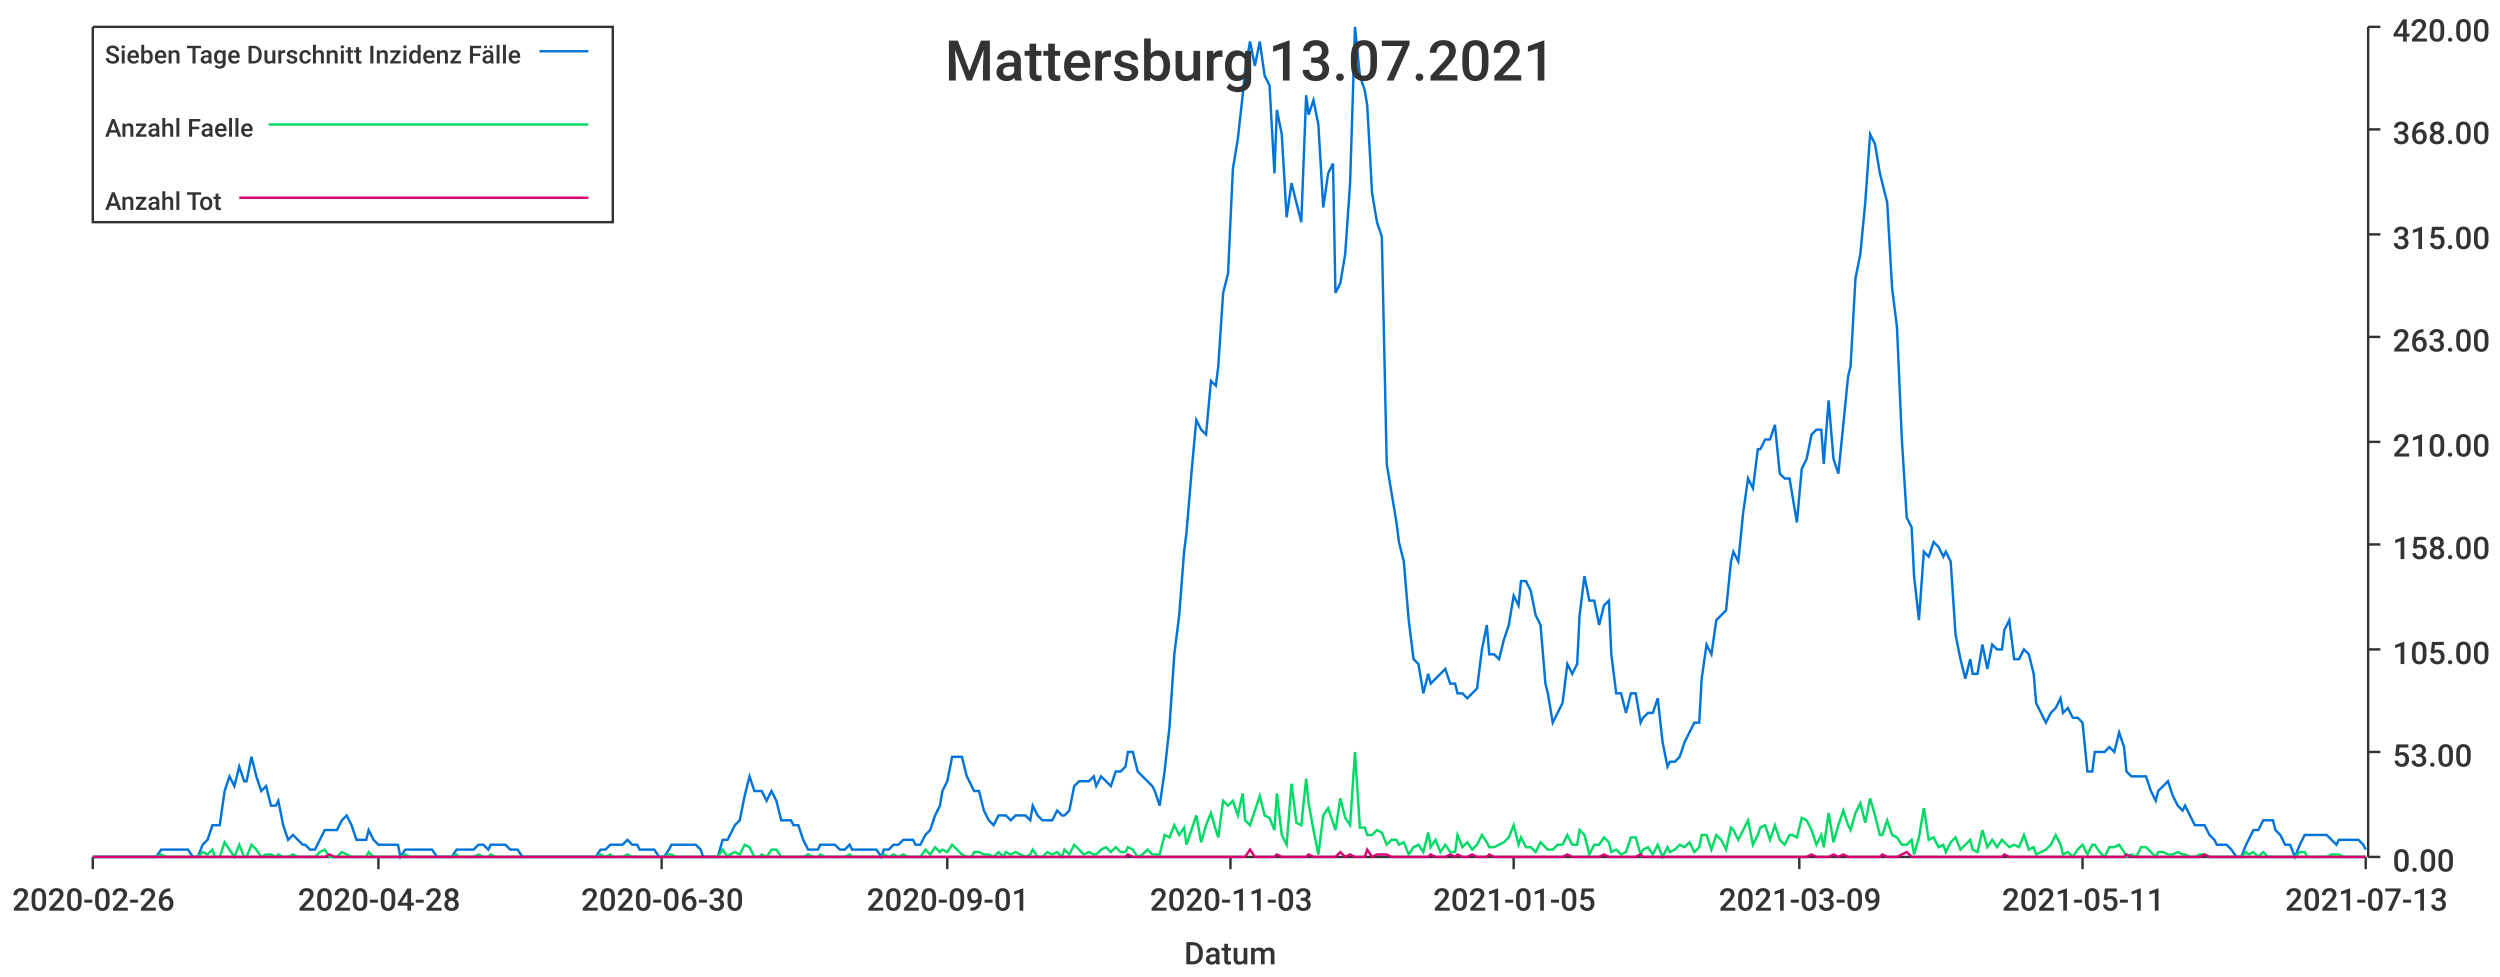
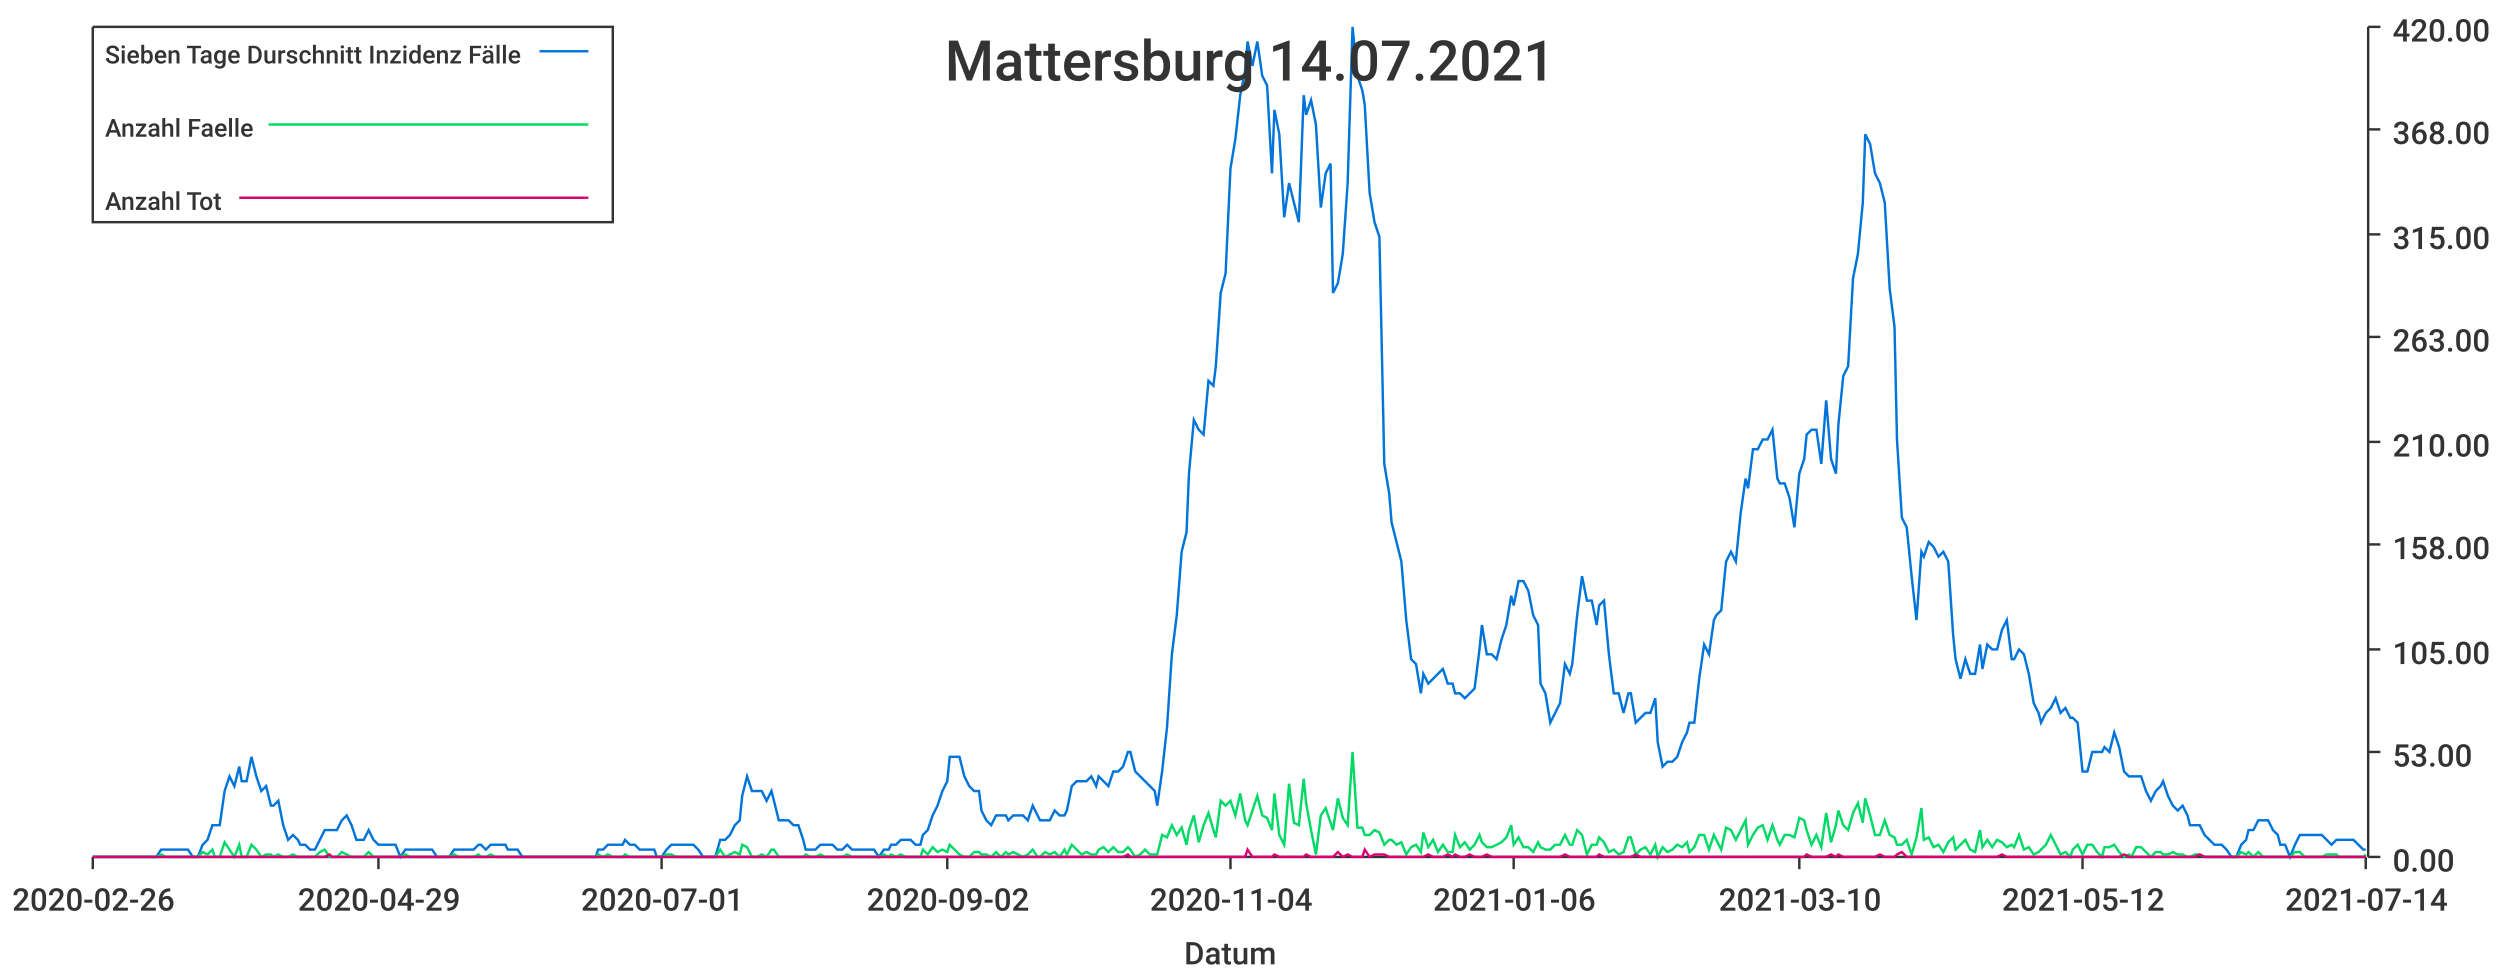
<svg xmlns="http://www.w3.org/2000/svg" width="1024" height="400">\n<path d="M 0 0 L 1024 0 L 1024 400 L 0 400 L 0 0" style="stroke-width:0;stroke:rgba(255,255,255,1.0);fill:rgba(255,255,255,1.0)" />
  <path d="M 38 11 L 969 11 L 969 351 L 38 351 L 38 11" style="stroke-width:0;stroke:rgba(255,255,255,1.0);fill:rgba(255,255,255,1.0)" />
  <path d="M 38 351 L 969 351" style="stroke-width:1;stroke:rgba(51,51,51,1.0);fill:none" />
  <path d="M 38 351 L 38 356" style="stroke-width:1;stroke:rgba(51,51,51,1.0);fill:none" />
  <text x="5" y="373" style="stroke-width:0;stroke:none;fill:rgba(51,51,51,1.0);font-size:12.8px;font-family:'Roboto Medium',sans-serif">2020-02-26</text>
  <path d="M 155 351 L 155 356" style="stroke-width:1;stroke:rgba(51,51,51,1.0);fill:none" />
-   <text x="122" y="373" style="stroke-width:0;stroke:none;fill:rgba(51,51,51,1.0);font-size:12.8px;font-family:'Roboto Medium',sans-serif">2020-04-28</text>
+   <text x="122" y="373" style="stroke-width:0;stroke:none;fill:rgba(51,51,51,1.0);font-size:12.8px;font-family:'Roboto Medium',sans-serif">2020-04-29</text>
  <path d="M 271 351 L 271 356" style="stroke-width:1;stroke:rgba(51,51,51,1.0);fill:none" />
-   <text x="238" y="373" style="stroke-width:0;stroke:none;fill:rgba(51,51,51,1.0);font-size:12.8px;font-family:'Roboto Medium',sans-serif">2020-06-30</text>
+   <text x="238" y="373" style="stroke-width:0;stroke:none;fill:rgba(51,51,51,1.0);font-size:12.8px;font-family:'Roboto Medium',sans-serif">2020-07-01</text>
  <path d="M 388 351 L 388 356" style="stroke-width:1;stroke:rgba(51,51,51,1.0);fill:none" />
-   <text x="355" y="373" style="stroke-width:0;stroke:none;fill:rgba(51,51,51,1.0);font-size:12.8px;font-family:'Roboto Medium',sans-serif">2020-09-01</text>
+   <text x="355" y="373" style="stroke-width:0;stroke:none;fill:rgba(51,51,51,1.0);font-size:12.8px;font-family:'Roboto Medium',sans-serif">2020-09-02</text>
  <path d="M 504 351 L 504 356" style="stroke-width:1;stroke:rgba(51,51,51,1.0);fill:none" />
-   <text x="471" y="373" style="stroke-width:0;stroke:none;fill:rgba(51,51,51,1.0);font-size:12.8px;font-family:'Roboto Medium',sans-serif">2020-11-03</text>
+   <text x="471" y="373" style="stroke-width:0;stroke:none;fill:rgba(51,51,51,1.0);font-size:12.8px;font-family:'Roboto Medium',sans-serif">2020-11-04</text>
  <path d="M 620 351 L 620 356" style="stroke-width:1;stroke:rgba(51,51,51,1.0);fill:none" />
-   <text x="587" y="373" style="stroke-width:0;stroke:none;fill:rgba(51,51,51,1.0);font-size:12.8px;font-family:'Roboto Medium',sans-serif">2021-01-05</text>
+   <text x="587" y="373" style="stroke-width:0;stroke:none;fill:rgba(51,51,51,1.0);font-size:12.8px;font-family:'Roboto Medium',sans-serif">2021-01-06</text>
  <path d="M 737 351 L 737 356" style="stroke-width:1;stroke:rgba(51,51,51,1.0);fill:none" />
-   <text x="704" y="373" style="stroke-width:0;stroke:none;fill:rgba(51,51,51,1.0);font-size:12.8px;font-family:'Roboto Medium',sans-serif">2021-03-09</text>
+   <text x="704" y="373" style="stroke-width:0;stroke:none;fill:rgba(51,51,51,1.0);font-size:12.8px;font-family:'Roboto Medium',sans-serif">2021-03-10</text>
  <path d="M 853 351 L 853 356" style="stroke-width:1;stroke:rgba(51,51,51,1.0);fill:none" />
-   <text x="820" y="373" style="stroke-width:0;stroke:none;fill:rgba(51,51,51,1.0);font-size:12.8px;font-family:'Roboto Medium',sans-serif">2021-05-11</text>
+   <text x="820" y="373" style="stroke-width:0;stroke:none;fill:rgba(51,51,51,1.0);font-size:12.8px;font-family:'Roboto Medium',sans-serif">2021-05-12</text>
  <path d="M 969 351 L 969 356" style="stroke-width:1;stroke:rgba(51,51,51,1.0);fill:none" />
-   <text x="936" y="373" style="stroke-width:0;stroke:none;fill:rgba(51,51,51,1.0);font-size:12.8px;font-family:'Roboto Medium',sans-serif">2021-07-13</text>
+   <text x="936" y="373" style="stroke-width:0;stroke:none;fill:rgba(51,51,51,1.0);font-size:12.8px;font-family:'Roboto Medium',sans-serif">2021-07-14</text>
  <text x="485" y="395" style="stroke-width:0;stroke:none;fill:rgba(51,51,51,1.0);font-size:12.8px;font-family:'Roboto Medium',sans-serif">Datum</text>
  <path d="M 970 351 L 970 11" style="stroke-width:1;stroke:rgba(51,51,51,1.0);fill:none" />
  <path d="M 970 351 L 975 351" style="stroke-width:1;stroke:rgba(51,51,51,1.0);fill:none" />
  <text x="980" y="357" style="stroke-width:0;stroke:none;fill:rgba(51,51,51,1.0);font-size:12.8px;font-family:'Roboto Medium',sans-serif">0.00</text>
  <path d="M 970 308 L 975 308" style="stroke-width:1;stroke:rgba(51,51,51,1.0);fill:none" />
  <text x="980" y="314" style="stroke-width:0;stroke:none;fill:rgba(51,51,51,1.0);font-size:12.8px;font-family:'Roboto Medium',sans-serif">53.00</text>
  <path d="M 970 266 L 975 266" style="stroke-width:1;stroke:rgba(51,51,51,1.0);fill:none" />
  <text x="980" y="272" style="stroke-width:0;stroke:none;fill:rgba(51,51,51,1.0);font-size:12.8px;font-family:'Roboto Medium',sans-serif">105.00</text>
  <path d="M 970 223 L 975 223" style="stroke-width:1;stroke:rgba(51,51,51,1.0);fill:none" />
  <text x="980" y="229" style="stroke-width:0;stroke:none;fill:rgba(51,51,51,1.0);font-size:12.8px;font-family:'Roboto Medium',sans-serif">158.00</text>
  <path d="M 970 181 L 975 181" style="stroke-width:1;stroke:rgba(51,51,51,1.0);fill:none" />
  <text x="980" y="187" style="stroke-width:0;stroke:none;fill:rgba(51,51,51,1.0);font-size:12.8px;font-family:'Roboto Medium',sans-serif">210.00</text>
  <path d="M 970 138 L 975 138" style="stroke-width:1;stroke:rgba(51,51,51,1.0);fill:none" />
  <text x="980" y="144" style="stroke-width:0;stroke:none;fill:rgba(51,51,51,1.0);font-size:12.8px;font-family:'Roboto Medium',sans-serif">263.00</text>
  <path d="M 970 96 L 975 96" style="stroke-width:1;stroke:rgba(51,51,51,1.0);fill:none" />
  <text x="980" y="102" style="stroke-width:0;stroke:none;fill:rgba(51,51,51,1.0);font-size:12.8px;font-family:'Roboto Medium',sans-serif">315.00</text>
  <path d="M 970 53 L 975 53" style="stroke-width:1;stroke:rgba(51,51,51,1.0);fill:none" />
  <text x="980" y="59" style="stroke-width:0;stroke:none;fill:rgba(51,51,51,1.0);font-size:12.8px;font-family:'Roboto Medium',sans-serif">368.00</text>
  <path d="M 970 11 L 975 11" style="stroke-width:1;stroke:rgba(51,51,51,1.0);fill:none" />
  <text x="980" y="17" style="stroke-width:0;stroke:none;fill:rgba(51,51,51,1.0);font-size:12.8px;font-family:'Roboto Medium',sans-serif">420.00</text>
-   <path d="M 38 351 L 40 351 L 42 351 L 44 351 L 46 351 L 48 351 L 50 351 L 51 351 L 53 351 L 55 351 L 57 351 L 59 351 L 61 351 L 63 351 L 64 351 L 66 348 L 68 348 L 70 348 L 72 348 L 74 348 L 76 348 L 77 348 L 79 351 L 81 351 L 83 346 L 85 344 L 87 338 L 88 338 L 90 338 L 92 324 L 94 318 L 96 322 L 98 314 L 100 320 L 101 320 L 103 310 L 105 318 L 107 324 L 109 322 L 111 330 L 113 330 L 114 328 L 116 338 L 118 344 L 120 342 L 122 344 L 124 346 L 125 346 L 127 348 L 129 348 L 131 344 L 133 340 L 135 340 L 137 340 L 138 340 L 140 336 L 142 334 L 144 338 L 146 344 L 148 344 L 150 344 L 151 340 L 153 344 L 155 346 L 157 346 L 159 346 L 161 346 L 163 346 L 164 351 L 166 348 L 168 348 L 170 348 L 172 348 L 174 348 L 175 348 L 177 348 L 179 351 L 181 351 L 183 351 L 185 351 L 187 348 L 188 348 L 190 348 L 192 348 L 194 348 L 196 346 L 198 346 L 200 348 L 201 346 L 203 346 L 205 346 L 207 346 L 209 348 L 211 348 L 212 348 L 214 351 L 216 351 L 218 351 L 220 351 L 222 351 L 224 351 L 225 351 L 227 351 L 229 351 L 231 351 L 233 351 L 235 351 L 237 351 L 238 351 L 240 351 L 242 351 L 244 351 L 246 348 L 248 348 L 250 346 L 251 346 L 253 346 L 255 346 L 257 344 L 259 346 L 261 346 L 262 348 L 264 348 L 266 348 L 268 348 L 270 351 L 272 351 L 274 348 L 275 346 L 277 346 L 279 346 L 281 346 L 283 346 L 285 346 L 287 348 L 288 351 L 290 351 L 292 351 L 294 351 L 296 344 L 298 344 L 299 342 L 301 338 L 303 336 L 305 326 L 307 318 L 309 324 L 311 324 L 312 324 L 314 328 L 316 324 L 318 328 L 320 336 L 322 336 L 324 336 L 325 338 L 327 338 L 329 344 L 331 348 L 333 348 L 335 348 L 336 346 L 338 346 L 340 346 L 342 346 L 344 348 L 346 348 L 348 346 L 349 348 L 351 348 L 353 348 L 355 348 L 357 348 L 359 348 L 361 351 L 362 348 L 364 348 L 366 346 L 368 346 L 370 344 L 372 344 L 374 344 L 375 346 L 377 346 L 379 342 L 381 340 L 383 334 L 385 330 L 386 324 L 388 320 L 390 310 L 392 310 L 394 310 L 396 318 L 398 322 L 399 324 L 401 324 L 403 332 L 405 336 L 407 338 L 409 334 L 411 334 L 412 334 L 414 336 L 416 334 L 418 334 L 420 334 L 422 336 L 423 330 L 425 334 L 427 336 L 429 336 L 431 336 L 433 332 L 435 334 L 436 334 L 438 332 L 440 322 L 442 320 L 444 320 L 446 320 L 448 318 L 449 322 L 451 318 L 453 320 L 455 322 L 457 316 L 459 316 L 461 314 L 462 308 L 464 308 L 466 316 L 468 318 L 470 320 L 472 322 L 473 324 L 475 330 L 477 316 L 479 298 L 481 268 L 483 252 L 485 226 L 486 218 L 488 194 L 490 172 L 492 176 L 494 178 L 496 156 L 498 158 L 499 150 L 501 120 L 503 112 L 505 69 L 507 57 L 509 39 L 510 29 L 512 17 L 514 27 L 516 17 L 518 31 L 520 35 L 522 71 L 523 45 L 525 55 L 527 89 L 529 75 L 531 83 L 533 91 L 535 39 L 536 47 L 538 41 L 540 51 L 542 85 L 544 71 L 546 67 L 547 120 L 549 116 L 551 104 L 553 75 L 555 11 L 557 31 L 559 37 L 560 43 L 562 79 L 564 91 L 566 97 L 568 190 L 570 202 L 572 214 L 573 222 L 575 230 L 577 254 L 579 270 L 581 272 L 583 284 L 585 276 L 586 280 L 588 278 L 590 276 L 592 274 L 594 280 L 596 280 L 597 284 L 599 284 L 601 286 L 603 284 L 605 282 L 607 266 L 609 256 L 610 268 L 612 268 L 614 270 L 616 262 L 618 256 L 620 244 L 622 248 L 623 238 L 625 238 L 627 242 L 629 252 L 631 256 L 633 280 L 634 284 L 636 296 L 638 292 L 640 288 L 642 272 L 644 276 L 646 272 L 647 252 L 649 236 L 651 246 L 653 246 L 655 256 L 657 248 L 659 246 L 660 268 L 662 284 L 664 284 L 666 292 L 668 284 L 670 284 L 672 296 L 673 294 L 675 292 L 677 292 L 679 286 L 681 304 L 683 314 L 684 312 L 686 312 L 688 310 L 690 304 L 692 300 L 694 296 L 696 296 L 697 278 L 699 264 L 701 268 L 703 254 L 705 252 L 707 250 L 709 230 L 710 226 L 712 230 L 714 210 L 716 196 L 718 200 L 720 184 L 721 184 L 723 180 L 725 180 L 727 174 L 729 194 L 731 196 L 733 196 L 734 202 L 736 214 L 738 192 L 740 188 L 742 178 L 744 176 L 746 176 L 747 190 L 749 164 L 751 188 L 753 194 L 755 174 L 757 154 L 758 150 L 760 114 L 762 104 L 764 83 L 766 55 L 768 59 L 770 71 L 771 75 L 773 83 L 775 118 L 777 134 L 779 180 L 781 212 L 783 216 L 784 236 L 786 254 L 788 226 L 790 228 L 792 222 L 794 224 L 796 228 L 797 226 L 799 230 L 801 260 L 803 270 L 805 278 L 807 270 L 808 276 L 810 276 L 812 264 L 814 274 L 816 264 L 818 266 L 820 266 L 821 258 L 823 254 L 825 270 L 827 270 L 829 266 L 831 268 L 833 276 L 834 288 L 836 292 L 838 296 L 840 292 L 842 290 L 844 286 L 845 292 L 847 290 L 849 294 L 851 294 L 853 296 L 855 316 L 857 316 L 858 308 L 860 308 L 862 308 L 864 306 L 866 308 L 868 300 L 870 306 L 871 316 L 873 318 L 875 318 L 877 318 L 879 318 L 881 324 L 883 328 L 884 324 L 886 322 L 888 320 L 890 326 L 892 330 L 894 332 L 895 330 L 897 334 L 899 338 L 901 338 L 903 338 L 905 342 L 907 344 L 908 346 L 910 346 L 912 346 L 914 348 L 916 351 L 918 351 L 920 346 L 921 344 L 923 340 L 925 340 L 927 336 L 929 336 L 931 336 L 932 340 L 934 342 L 936 346 L 938 346 L 940 351 L 942 346 L 944 342 L 945 342 L 947 342 L 949 342 L 951 342 L 953 342 L 955 344 L 957 346 L 958 344 L 960 344 L 962 344 L 964 344 L 966 344 L 968 346 L 969 348" style="stroke-width:1;stroke:rgba(0,116,217,1.0);fill:none" />
-   <path d="M 38 351 L 40 351 L 42 351 L 44 351 L 46 351 L 48 351 L 50 351 L 51 351 L 53 351 L 55 351 L 57 351 L 59 351 L 61 351 L 63 351 L 64 351 L 66 350 L 68 351 L 70 351 L 72 351 L 74 351 L 76 351 L 77 351 L 79 351 L 81 351 L 83 349 L 85 350 L 87 348 L 88 351 L 90 351 L 92 345 L 94 348 L 96 351 L 98 346 L 100 351 L 101 351 L 103 346 L 105 348 L 107 351 L 109 350 L 111 350 L 113 351 L 114 350 L 116 351 L 118 351 L 120 350 L 122 351 L 124 351 L 125 351 L 127 351 L 129 351 L 131 349 L 133 348 L 135 351 L 137 351 L 138 351 L 140 349 L 142 350 L 144 351 L 146 351 L 148 351 L 150 351 L 151 349 L 153 351 L 155 351 L 157 351 L 159 351 L 161 351 L 163 351 L 164 351 L 166 350 L 168 351 L 170 351 L 172 351 L 174 351 L 175 351 L 177 351 L 179 351 L 181 351 L 183 351 L 185 351 L 187 350 L 188 351 L 190 351 L 192 351 L 194 351 L 196 350 L 198 351 L 200 351 L 201 350 L 203 351 L 205 351 L 207 351 L 209 351 L 211 351 L 212 351 L 214 351 L 216 351 L 218 351 L 220 351 L 222 351 L 224 351 L 225 351 L 227 351 L 229 351 L 231 351 L 233 351 L 235 351 L 237 351 L 238 351 L 240 351 L 242 351 L 244 351 L 246 350 L 248 351 L 250 350 L 251 351 L 253 351 L 255 351 L 257 350 L 259 351 L 261 351 L 262 351 L 264 351 L 266 351 L 268 351 L 270 351 L 272 351 L 274 350 L 275 350 L 277 351 L 279 351 L 281 351 L 283 351 L 285 351 L 287 351 L 288 351 L 290 351 L 292 351 L 294 351 L 296 348 L 298 351 L 299 350 L 301 349 L 303 350 L 305 346 L 307 347 L 309 351 L 311 351 L 312 350 L 314 351 L 316 348 L 318 348 L 320 351 L 322 351 L 324 351 L 325 351 L 327 351 L 329 351 L 331 350 L 333 351 L 335 351 L 336 350 L 338 351 L 340 351 L 342 351 L 344 351 L 346 351 L 348 350 L 349 351 L 351 351 L 353 351 L 355 351 L 357 351 L 359 351 L 361 351 L 362 350 L 364 351 L 366 350 L 368 351 L 370 350 L 372 351 L 374 351 L 375 351 L 377 351 L 379 348 L 381 350 L 383 347 L 385 349 L 386 348 L 388 349 L 390 346 L 392 348 L 394 350 L 396 351 L 398 351 L 399 349 L 401 349 L 403 350 L 405 350 L 407 351 L 409 349 L 411 351 L 412 349 L 414 350 L 416 349 L 418 350 L 420 351 L 422 350 L 423 348 L 425 351 L 427 351 L 429 349 L 431 350 L 433 349 L 435 351 L 436 348 L 438 350 L 440 346 L 442 348 L 444 350 L 446 349 L 448 350 L 449 350 L 451 348 L 453 347 L 455 349 L 457 347 L 459 349 L 461 349 L 462 347 L 464 348 L 466 351 L 468 350 L 470 348 L 472 350 L 473 350 L 475 350 L 477 342 L 479 343 L 481 338 L 483 342 L 485 339 L 486 346 L 488 340 L 490 334 L 492 345 L 494 338 L 496 333 L 498 340 L 499 343 L 501 328 L 503 330 L 505 328 L 507 334 L 509 325 L 510 336 L 512 338 L 514 332 L 516 326 L 518 334 L 520 335 L 522 340 L 523 325 L 525 342 L 527 346 L 529 321 L 531 337 L 533 338 L 535 319 L 536 329 L 538 340 L 540 350 L 542 334 L 544 331 L 546 337 L 547 340 L 549 327 L 551 335 L 553 338 L 555 308 L 557 339 L 559 339 L 560 342 L 562 342 L 564 340 L 566 341 L 568 346 L 570 344 L 572 344 L 573 346 L 575 345 L 577 350 L 579 347 L 581 346 L 583 349 L 585 341 L 586 347 L 588 344 L 590 349 L 592 346 L 594 349 L 596 349 L 597 342 L 599 347 L 601 345 L 603 348 L 605 346 L 607 342 L 609 345 L 610 347 L 612 347 L 614 346 L 616 345 L 618 343 L 620 338 L 622 346 L 623 343 L 625 347 L 627 347 L 629 349 L 631 345 L 633 347 L 634 348 L 636 348 L 638 346 L 640 346 L 642 342 L 644 346 L 646 346 L 647 340 L 649 342 L 651 350 L 653 346 L 655 346 L 657 343 L 659 345 L 660 349 L 662 348 L 664 350 L 666 349 L 668 343 L 670 343 L 672 350 L 673 348 L 675 347 L 677 350 L 679 346 L 681 351 L 683 347 L 684 349 L 686 348 L 688 346 L 690 347 L 692 345 L 694 349 L 696 347 L 697 342 L 699 342 L 701 348 L 703 342 L 705 344 L 707 348 L 709 339 L 710 340 L 712 344 L 714 340 L 716 336 L 718 346 L 720 342 L 721 339 L 723 338 L 725 344 L 727 338 L 729 344 L 731 346 L 733 342 L 734 342 L 736 343 L 738 335 L 740 336 L 742 340 L 744 346 L 746 342 L 747 347 L 749 333 L 751 345 L 753 338 L 755 332 L 757 338 L 758 340 L 760 333 L 762 329 L 764 337 L 766 327 L 768 334 L 770 342 L 771 342 L 773 336 L 775 342 L 777 343 L 779 346 L 781 346 L 783 344 L 784 350 L 786 343 L 788 331 L 790 344 L 792 343 L 794 347 L 796 346 L 797 349 L 799 345 L 801 343 L 803 348 L 805 346 L 807 344 L 808 348 L 810 349 L 812 340 L 814 347 L 816 344 L 818 347 L 820 344 L 821 345 L 823 347 L 825 346 L 827 347 L 829 342 L 831 348 L 833 347 L 834 350 L 836 349 L 838 348 L 840 346 L 842 342 L 844 346 L 845 350 L 847 349 L 849 351 L 851 348 L 853 346 L 855 350 L 857 346 L 858 346 L 860 349 L 862 351 L 864 347 L 866 347 L 868 346 L 870 349 L 871 351 L 873 350 L 875 351 L 877 347 L 879 347 L 881 349 L 883 351 L 884 349 L 886 349 L 888 350 L 890 350 L 892 349 L 894 350 L 895 350 L 897 351 L 899 351 L 901 350 L 903 350 L 905 351 L 907 351 L 908 351 L 910 351 L 912 351 L 914 351 L 916 351 L 918 351 L 920 349 L 921 350 L 923 349 L 925 351 L 927 349 L 929 351 L 931 351 L 932 351 L 934 351 L 936 351 L 938 351 L 940 351 L 942 349 L 944 349 L 945 351 L 947 351 L 949 351 L 951 351 L 953 351 L 955 350 L 957 350 L 958 350 L 960 351 L 962 351 L 964 351 L 966 351 L 968 351 L 969 351" style="stroke-width:1;stroke:rgba(0,217,101,1.0);fill:none" />
-   <path d="M 38 351 L 40 351 L 42 351 L 44 351 L 46 351 L 48 351 L 50 351 L 51 351 L 53 351 L 55 351 L 57 351 L 59 351 L 61 351 L 63 351 L 64 351 L 66 351 L 68 351 L 70 351 L 72 351 L 74 351 L 76 351 L 77 351 L 79 351 L 81 351 L 83 351 L 85 351 L 87 351 L 88 351 L 90 351 L 92 351 L 94 351 L 96 351 L 98 351 L 100 351 L 101 351 L 103 351 L 105 351 L 107 351 L 109 351 L 111 351 L 113 351 L 114 351 L 116 351 L 118 351 L 120 351 L 122 351 L 124 351 L 125 351 L 127 351 L 129 351 L 131 351 L 133 351 L 135 350 L 137 351 L 138 351 L 140 351 L 142 351 L 144 351 L 146 351 L 148 351 L 150 351 L 151 351 L 153 351 L 155 351 L 157 351 L 159 351 L 161 351 L 163 351 L 164 351 L 166 351 L 168 351 L 170 351 L 172 351 L 174 351 L 175 351 L 177 351 L 179 351 L 181 351 L 183 351 L 185 351 L 187 351 L 188 351 L 190 351 L 192 351 L 194 351 L 196 351 L 198 351 L 200 351 L 201 351 L 203 351 L 205 351 L 207 351 L 209 351 L 211 351 L 212 351 L 214 351 L 216 351 L 218 351 L 220 351 L 222 351 L 224 351 L 225 351 L 227 351 L 229 351 L 231 351 L 233 351 L 235 351 L 237 351 L 238 351 L 240 351 L 242 351 L 244 351 L 246 351 L 248 351 L 250 351 L 251 351 L 253 351 L 255 351 L 257 351 L 259 351 L 261 351 L 262 351 L 264 351 L 266 351 L 268 351 L 270 351 L 272 351 L 274 351 L 275 351 L 277 351 L 279 351 L 281 351 L 283 351 L 285 351 L 287 351 L 288 351 L 290 351 L 292 351 L 294 351 L 296 351 L 298 351 L 299 351 L 301 351 L 303 351 L 305 351 L 307 351 L 309 351 L 311 351 L 312 351 L 314 351 L 316 351 L 318 351 L 320 351 L 322 351 L 324 351 L 325 351 L 327 351 L 329 351 L 331 351 L 333 351 L 335 351 L 336 351 L 338 351 L 340 351 L 342 351 L 344 351 L 346 351 L 348 351 L 349 351 L 351 351 L 353 351 L 355 351 L 357 351 L 359 351 L 361 351 L 362 351 L 364 351 L 366 351 L 368 351 L 370 351 L 372 351 L 374 351 L 375 351 L 377 351 L 379 351 L 381 351 L 383 351 L 385 351 L 386 351 L 388 351 L 390 351 L 392 351 L 394 351 L 396 351 L 398 351 L 399 351 L 401 351 L 403 351 L 405 351 L 407 351 L 409 351 L 411 351 L 412 351 L 414 351 L 416 351 L 418 351 L 420 351 L 422 351 L 423 351 L 425 351 L 427 351 L 429 351 L 431 351 L 433 351 L 435 351 L 436 351 L 438 351 L 440 351 L 442 351 L 444 351 L 446 351 L 448 351 L 449 351 L 451 351 L 453 351 L 455 351 L 457 351 L 459 351 L 461 351 L 462 350 L 464 351 L 466 351 L 468 351 L 470 351 L 472 351 L 473 351 L 475 351 L 477 351 L 479 351 L 481 351 L 483 351 L 485 351 L 486 351 L 488 351 L 490 351 L 492 351 L 494 351 L 496 351 L 498 351 L 499 351 L 501 351 L 503 351 L 505 351 L 507 351 L 509 351 L 510 351 L 512 348 L 514 351 L 516 351 L 518 351 L 520 351 L 522 351 L 523 350 L 525 351 L 527 351 L 529 351 L 531 351 L 533 351 L 535 351 L 536 350 L 538 351 L 540 351 L 542 351 L 544 351 L 546 351 L 547 351 L 549 349 L 551 351 L 553 350 L 555 351 L 557 351 L 559 351 L 560 348 L 562 351 L 564 350 L 566 350 L 568 350 L 570 351 L 572 351 L 573 351 L 575 351 L 577 351 L 579 351 L 581 351 L 583 351 L 585 351 L 586 350 L 588 351 L 590 351 L 592 351 L 594 350 L 596 351 L 597 350 L 599 351 L 601 351 L 603 350 L 605 351 L 607 351 L 609 351 L 610 350 L 612 351 L 614 351 L 616 351 L 618 351 L 620 351 L 622 351 L 623 351 L 625 351 L 627 351 L 629 351 L 631 351 L 633 351 L 634 351 L 636 351 L 638 351 L 640 351 L 642 350 L 644 351 L 646 351 L 647 351 L 649 351 L 651 351 L 653 351 L 655 351 L 657 350 L 659 351 L 660 351 L 662 351 L 664 351 L 666 351 L 668 351 L 670 351 L 672 350 L 673 351 L 675 351 L 677 351 L 679 351 L 681 351 L 683 351 L 684 351 L 686 351 L 688 351 L 690 351 L 692 351 L 694 351 L 696 351 L 697 351 L 699 351 L 701 351 L 703 351 L 705 351 L 707 351 L 709 351 L 710 351 L 712 351 L 714 351 L 716 351 L 718 351 L 720 351 L 721 351 L 723 351 L 725 351 L 727 351 L 729 351 L 731 351 L 733 351 L 734 351 L 736 351 L 738 351 L 740 351 L 742 350 L 744 351 L 746 351 L 747 351 L 749 351 L 751 350 L 753 351 L 755 350 L 757 351 L 758 351 L 760 351 L 762 351 L 764 351 L 766 351 L 768 351 L 770 351 L 771 350 L 773 351 L 775 351 L 777 351 L 779 350 L 781 349 L 783 351 L 784 351 L 786 351 L 788 351 L 790 351 L 792 351 L 794 351 L 796 351 L 797 351 L 799 351 L 801 351 L 803 351 L 805 351 L 807 351 L 808 351 L 810 351 L 812 351 L 814 351 L 816 351 L 818 351 L 820 351 L 821 350 L 823 351 L 825 351 L 827 351 L 829 351 L 831 351 L 833 351 L 834 351 L 836 351 L 838 351 L 840 351 L 842 351 L 844 351 L 845 351 L 847 351 L 849 351 L 851 351 L 853 351 L 855 351 L 857 351 L 858 351 L 860 351 L 862 351 L 864 351 L 866 351 L 868 351 L 870 351 L 871 350 L 873 351 L 875 351 L 877 351 L 879 351 L 881 351 L 883 351 L 884 351 L 886 351 L 888 351 L 890 351 L 892 351 L 894 351 L 895 351 L 897 351 L 899 351 L 901 351 L 903 350 L 905 351 L 907 351 L 908 351 L 910 351 L 912 351 L 914 351 L 916 351 L 918 351 L 920 351 L 921 351 L 923 351 L 925 351 L 927 351 L 929 351 L 931 351 L 932 351 L 934 351 L 936 351 L 938 351 L 940 351 L 942 351 L 944 351 L 945 351 L 947 351 L 949 351 L 951 351 L 953 351 L 955 351 L 957 351 L 958 351 L 960 351 L 962 351 L 964 351 L 966 351 L 968 351 L 969 351" style="stroke-width:1;stroke:rgba(217,0,116,1.0);fill:none" />
-   <text x="387" y="33" style="stroke-width:0;stroke:none;fill:rgba(51,51,51,1.0);font-size:23.0px;font-family:'Roboto Medium',sans-serif">Mattersburg 13.07.2021</text>
+   <path d="M 38 351 L 40 351 L 42 351 L 44 351 L 46 351 L 48 351 L 50 351 L 51 351 L 53 351 L 55 351 L 57 351 L 59 351 L 61 351 L 63 351 L 64 351 L 66 348 L 68 348 L 70 348 L 72 348 L 74 348 L 75 348 L 77 348 L 79 351 L 81 351 L 83 346 L 85 344 L 87 338 L 88 338 L 90 338 L 92 324 L 94 318 L 96 322 L 98 314 L 99 320 L 101 320 L 103 310 L 105 318 L 107 324 L 109 322 L 111 330 L 112 330 L 114 328 L 116 338 L 118 344 L 120 342 L 122 344 L 123 346 L 125 346 L 127 348 L 129 348 L 131 344 L 133 340 L 135 340 L 136 340 L 138 340 L 140 336 L 142 334 L 144 338 L 146 344 L 147 344 L 149 344 L 151 340 L 153 344 L 155 346 L 157 346 L 159 346 L 160 346 L 162 346 L 164 351 L 166 348 L 168 348 L 170 348 L 171 348 L 173 348 L 175 348 L 177 348 L 179 351 L 181 351 L 183 351 L 184 351 L 186 348 L 188 348 L 190 348 L 192 348 L 194 348 L 196 346 L 197 346 L 199 348 L 201 346 L 203 346 L 205 346 L 207 346 L 208 348 L 210 348 L 212 348 L 214 351 L 216 351 L 218 351 L 220 351 L 221 351 L 223 351 L 225 351 L 227 351 L 229 351 L 231 351 L 232 351 L 234 351 L 236 351 L 238 351 L 240 351 L 242 351 L 244 351 L 245 348 L 247 348 L 249 346 L 251 346 L 253 346 L 255 346 L 256 344 L 258 346 L 260 346 L 262 348 L 264 348 L 266 348 L 268 348 L 269 351 L 271 351 L 273 348 L 275 346 L 277 346 L 279 346 L 280 346 L 282 346 L 284 346 L 286 348 L 288 351 L 290 351 L 292 351 L 293 351 L 295 344 L 297 344 L 299 342 L 301 338 L 303 336 L 304 326 L 306 318 L 308 324 L 310 324 L 312 324 L 314 328 L 316 324 L 317 328 L 319 336 L 321 336 L 323 336 L 325 338 L 327 338 L 329 344 L 330 348 L 332 348 L 334 348 L 336 346 L 338 346 L 340 346 L 341 346 L 343 348 L 345 348 L 347 346 L 349 348 L 351 348 L 353 348 L 354 348 L 356 348 L 358 348 L 360 351 L 362 348 L 364 348 L 365 346 L 367 346 L 369 344 L 371 344 L 373 344 L 375 346 L 377 346 L 378 342 L 380 340 L 382 334 L 384 330 L 386 324 L 388 320 L 389 310 L 391 310 L 393 310 L 395 318 L 397 322 L 399 324 L 401 324 L 402 332 L 404 336 L 406 338 L 408 334 L 410 334 L 412 334 L 413 336 L 415 334 L 417 334 L 419 334 L 421 336 L 423 330 L 425 334 L 426 336 L 428 336 L 430 336 L 432 332 L 434 334 L 436 334 L 437 332 L 439 322 L 441 320 L 443 320 L 445 320 L 447 318 L 449 322 L 450 318 L 452 320 L 454 322 L 456 316 L 458 316 L 460 314 L 462 308 L 463 308 L 465 316 L 467 318 L 469 320 L 471 322 L 473 324 L 474 330 L 476 316 L 478 298 L 480 268 L 482 252 L 484 226 L 486 218 L 487 194 L 489 172 L 491 176 L 493 178 L 495 156 L 497 158 L 498 150 L 500 120 L 502 112 L 504 69 L 506 57 L 508 39 L 510 29 L 511 17 L 513 27 L 515 17 L 517 31 L 519 35 L 521 71 L 522 45 L 524 55 L 526 89 L 528 75 L 530 83 L 532 91 L 534 39 L 535 47 L 537 41 L 539 51 L 541 85 L 543 71 L 545 67 L 546 120 L 548 116 L 550 104 L 552 75 L 554 11 L 556 31 L 558 37 L 559 43 L 561 79 L 563 91 L 565 97 L 567 190 L 569 202 L 570 214 L 572 222 L 574 230 L 576 254 L 578 270 L 580 272 L 582 284 L 583 276 L 585 280 L 587 278 L 589 276 L 591 274 L 593 280 L 595 280 L 596 284 L 598 284 L 600 286 L 602 284 L 604 282 L 606 266 L 607 256 L 609 268 L 611 268 L 613 270 L 615 262 L 617 256 L 619 244 L 620 248 L 622 238 L 624 238 L 626 242 L 628 252 L 630 256 L 631 280 L 633 284 L 635 296 L 637 292 L 639 288 L 641 272 L 643 276 L 644 272 L 646 252 L 648 236 L 650 246 L 652 246 L 654 256 L 655 248 L 657 246 L 659 268 L 661 284 L 663 284 L 665 292 L 667 284 L 668 284 L 670 296 L 672 294 L 674 292 L 676 292 L 678 286 L 679 304 L 681 314 L 683 312 L 685 312 L 687 310 L 689 304 L 691 300 L 692 296 L 694 296 L 696 278 L 698 264 L 700 268 L 702 254 L 703 252 L 705 250 L 707 230 L 709 226 L 711 230 L 713 210 L 715 196 L 716 200 L 718 184 L 720 184 L 722 180 L 724 180 L 726 176 L 728 196 L 729 198 L 731 198 L 733 204 L 735 216 L 737 194 L 739 188 L 740 178 L 742 176 L 744 176 L 746 190 L 748 164 L 750 188 L 752 194 L 753 174 L 755 154 L 757 150 L 759 114 L 761 104 L 763 83 L 764 55 L 766 59 L 768 71 L 770 75 L 772 83 L 774 118 L 776 134 L 777 180 L 779 212 L 781 216 L 783 236 L 785 254 L 787 226 L 788 228 L 790 222 L 792 224 L 794 228 L 796 226 L 798 230 L 800 260 L 801 270 L 803 278 L 805 270 L 807 276 L 809 276 L 811 264 L 812 274 L 814 264 L 816 266 L 818 266 L 820 258 L 822 254 L 824 270 L 825 270 L 827 266 L 829 268 L 831 276 L 833 288 L 835 292 L 836 296 L 838 292 L 840 290 L 842 286 L 844 292 L 846 290 L 848 294 L 849 294 L 851 296 L 853 316 L 855 316 L 857 308 L 859 308 L 861 308 L 862 306 L 864 308 L 866 300 L 868 306 L 870 316 L 872 318 L 873 318 L 875 318 L 877 318 L 879 324 L 881 328 L 883 324 L 885 322 L 886 320 L 888 326 L 890 330 L 892 332 L 894 330 L 896 334 L 897 338 L 899 338 L 901 338 L 903 342 L 905 344 L 907 346 L 909 346 L 910 346 L 912 348 L 914 351 L 916 351 L 918 346 L 920 344 L 921 340 L 923 340 L 925 336 L 927 336 L 929 336 L 931 340 L 933 342 L 934 346 L 936 346 L 938 351 L 940 346 L 942 342 L 944 342 L 945 342 L 947 342 L 949 342 L 951 342 L 953 344 L 955 346 L 957 344 L 958 344 L 960 344 L 962 344 L 964 344 L 966 346 L 968 348 L 969 348" style="stroke-width:1;stroke:rgba(0,116,217,1.0);fill:none" />
+   <path d="M 38 351 L 40 351 L 42 351 L 44 351 L 46 351 L 48 351 L 50 351 L 51 351 L 53 351 L 55 351 L 57 351 L 59 351 L 61 351 L 63 351 L 64 351 L 66 350 L 68 351 L 70 351 L 72 351 L 74 351 L 75 351 L 77 351 L 79 351 L 81 351 L 83 349 L 85 350 L 87 348 L 88 351 L 90 351 L 92 345 L 94 348 L 96 351 L 98 346 L 99 351 L 101 351 L 103 346 L 105 348 L 107 351 L 109 350 L 111 350 L 112 351 L 114 350 L 116 351 L 118 351 L 120 350 L 122 351 L 123 351 L 125 351 L 127 351 L 129 351 L 131 349 L 133 348 L 135 351 L 136 351 L 138 351 L 140 349 L 142 350 L 144 351 L 146 351 L 147 351 L 149 351 L 151 349 L 153 351 L 155 351 L 157 351 L 159 351 L 160 351 L 162 351 L 164 351 L 166 350 L 168 351 L 170 351 L 171 351 L 173 351 L 175 351 L 177 351 L 179 351 L 181 351 L 183 351 L 184 351 L 186 350 L 188 351 L 190 351 L 192 351 L 194 351 L 196 350 L 197 351 L 199 351 L 201 350 L 203 351 L 205 351 L 207 351 L 208 351 L 210 351 L 212 351 L 214 351 L 216 351 L 218 351 L 220 351 L 221 351 L 223 351 L 225 351 L 227 351 L 229 351 L 231 351 L 232 351 L 234 351 L 236 351 L 238 351 L 240 351 L 242 351 L 244 351 L 245 350 L 247 351 L 249 350 L 251 351 L 253 351 L 255 351 L 256 350 L 258 351 L 260 351 L 262 351 L 264 351 L 266 351 L 268 351 L 269 351 L 271 351 L 273 350 L 275 350 L 277 351 L 279 351 L 280 351 L 282 351 L 284 351 L 286 351 L 288 351 L 290 351 L 292 351 L 293 351 L 295 348 L 297 351 L 299 350 L 301 349 L 303 350 L 304 346 L 306 347 L 308 351 L 310 351 L 312 350 L 314 351 L 316 348 L 317 348 L 319 351 L 321 351 L 323 351 L 325 351 L 327 351 L 329 351 L 330 350 L 332 351 L 334 351 L 336 350 L 338 351 L 340 351 L 341 351 L 343 351 L 345 351 L 347 350 L 349 351 L 351 351 L 353 351 L 354 351 L 356 351 L 358 351 L 360 351 L 362 350 L 364 351 L 365 350 L 367 351 L 369 350 L 371 351 L 373 351 L 375 351 L 377 351 L 378 348 L 380 350 L 382 347 L 384 349 L 386 348 L 388 349 L 389 346 L 391 348 L 393 350 L 395 351 L 397 351 L 399 349 L 401 349 L 402 350 L 404 350 L 406 351 L 408 349 L 410 351 L 412 349 L 413 350 L 415 349 L 417 350 L 419 351 L 421 350 L 423 348 L 425 351 L 426 351 L 428 349 L 430 350 L 432 349 L 434 351 L 436 348 L 437 350 L 439 346 L 441 348 L 443 350 L 445 349 L 447 350 L 449 350 L 450 348 L 452 347 L 454 349 L 456 347 L 458 349 L 460 349 L 462 347 L 463 348 L 465 351 L 467 350 L 469 348 L 471 350 L 473 350 L 474 350 L 476 342 L 478 343 L 480 338 L 482 342 L 484 339 L 486 346 L 487 340 L 489 334 L 491 345 L 493 338 L 495 333 L 497 340 L 498 343 L 500 328 L 502 330 L 504 328 L 506 334 L 508 325 L 510 336 L 511 338 L 513 332 L 515 326 L 517 334 L 519 335 L 521 340 L 522 325 L 524 342 L 526 346 L 528 321 L 530 337 L 532 338 L 534 319 L 535 329 L 537 340 L 539 350 L 541 334 L 543 331 L 545 337 L 546 340 L 548 327 L 550 335 L 552 338 L 554 308 L 556 339 L 558 339 L 559 342 L 561 342 L 563 340 L 565 341 L 567 346 L 569 344 L 570 344 L 572 346 L 574 345 L 576 350 L 578 347 L 580 346 L 582 349 L 583 341 L 585 347 L 587 344 L 589 349 L 591 346 L 593 349 L 595 349 L 596 342 L 598 347 L 600 345 L 602 348 L 604 346 L 606 342 L 607 345 L 609 347 L 611 347 L 613 346 L 615 345 L 617 343 L 619 338 L 620 346 L 622 343 L 624 347 L 626 347 L 628 349 L 630 345 L 631 347 L 633 348 L 635 348 L 637 346 L 639 346 L 641 342 L 643 346 L 644 346 L 646 340 L 648 342 L 650 350 L 652 346 L 654 346 L 655 343 L 657 345 L 659 349 L 661 348 L 663 350 L 665 349 L 667 343 L 668 343 L 670 350 L 672 348 L 674 347 L 676 350 L 678 346 L 679 351 L 681 347 L 683 349 L 685 348 L 687 346 L 689 347 L 691 345 L 692 349 L 694 347 L 696 342 L 698 342 L 700 348 L 702 342 L 703 344 L 705 348 L 707 339 L 709 340 L 711 344 L 713 340 L 715 336 L 716 346 L 718 342 L 720 339 L 722 338 L 724 344 L 726 338 L 728 344 L 729 346 L 731 342 L 733 342 L 735 343 L 737 335 L 739 336 L 740 340 L 742 346 L 744 342 L 746 347 L 748 333 L 750 345 L 752 338 L 753 332 L 755 338 L 757 340 L 759 333 L 761 329 L 763 337 L 764 327 L 766 334 L 768 342 L 770 342 L 772 336 L 774 342 L 776 343 L 777 346 L 779 346 L 781 344 L 783 350 L 785 343 L 787 331 L 788 344 L 790 343 L 792 347 L 794 346 L 796 349 L 798 345 L 800 343 L 801 348 L 803 346 L 805 344 L 807 348 L 809 349 L 811 340 L 812 347 L 814 344 L 816 347 L 818 344 L 820 345 L 822 347 L 824 346 L 825 347 L 827 342 L 829 348 L 831 347 L 833 350 L 835 349 L 836 348 L 838 346 L 840 342 L 842 346 L 844 350 L 846 349 L 848 351 L 849 348 L 851 346 L 853 350 L 855 346 L 857 346 L 859 349 L 861 351 L 862 347 L 864 347 L 866 346 L 868 349 L 870 351 L 872 350 L 873 351 L 875 347 L 877 347 L 879 349 L 881 351 L 883 349 L 885 349 L 886 350 L 888 350 L 890 349 L 892 350 L 894 350 L 896 351 L 897 351 L 899 350 L 901 350 L 903 351 L 905 351 L 907 351 L 909 351 L 910 351 L 912 351 L 914 351 L 916 351 L 918 349 L 920 350 L 921 349 L 923 351 L 925 349 L 927 351 L 929 351 L 931 351 L 933 351 L 934 351 L 936 351 L 938 351 L 940 349 L 942 349 L 944 351 L 945 351 L 947 351 L 949 351 L 951 351 L 953 350 L 955 350 L 957 350 L 958 351 L 960 351 L 962 351 L 964 351 L 966 351 L 968 351 L 969 350" style="stroke-width:1;stroke:rgba(0,217,101,1.0);fill:none" />
+   <path d="M 38 351 L 40 351 L 42 351 L 44 351 L 46 351 L 48 351 L 50 351 L 51 351 L 53 351 L 55 351 L 57 351 L 59 351 L 61 351 L 63 351 L 64 351 L 66 351 L 68 351 L 70 351 L 72 351 L 74 351 L 75 351 L 77 351 L 79 351 L 81 351 L 83 351 L 85 351 L 87 351 L 88 351 L 90 351 L 92 351 L 94 351 L 96 351 L 98 351 L 99 351 L 101 351 L 103 351 L 105 351 L 107 351 L 109 351 L 111 351 L 112 351 L 114 351 L 116 351 L 118 351 L 120 351 L 122 351 L 123 351 L 125 351 L 127 351 L 129 351 L 131 351 L 133 351 L 135 350 L 136 351 L 138 351 L 140 351 L 142 351 L 144 351 L 146 351 L 147 351 L 149 351 L 151 351 L 153 351 L 155 351 L 157 351 L 159 351 L 160 351 L 162 351 L 164 351 L 166 351 L 168 351 L 170 351 L 171 351 L 173 351 L 175 351 L 177 351 L 179 351 L 181 351 L 183 351 L 184 351 L 186 351 L 188 351 L 190 351 L 192 351 L 194 351 L 196 351 L 197 351 L 199 351 L 201 351 L 203 351 L 205 351 L 207 351 L 208 351 L 210 351 L 212 351 L 214 351 L 216 351 L 218 351 L 220 351 L 221 351 L 223 351 L 225 351 L 227 351 L 229 351 L 231 351 L 232 351 L 234 351 L 236 351 L 238 351 L 240 351 L 242 351 L 244 351 L 245 351 L 247 351 L 249 351 L 251 351 L 253 351 L 255 351 L 256 351 L 258 351 L 260 351 L 262 351 L 264 351 L 266 351 L 268 351 L 269 351 L 271 351 L 273 351 L 275 351 L 277 351 L 279 351 L 280 351 L 282 351 L 284 351 L 286 351 L 288 351 L 290 351 L 292 351 L 293 351 L 295 351 L 297 351 L 299 351 L 301 351 L 303 351 L 304 351 L 306 351 L 308 351 L 310 351 L 312 351 L 314 351 L 316 351 L 317 351 L 319 351 L 321 351 L 323 351 L 325 351 L 327 351 L 329 351 L 330 351 L 332 351 L 334 351 L 336 351 L 338 351 L 340 351 L 341 351 L 343 351 L 345 351 L 347 351 L 349 351 L 351 351 L 353 351 L 354 351 L 356 351 L 358 351 L 360 351 L 362 351 L 364 351 L 365 351 L 367 351 L 369 351 L 371 351 L 373 351 L 375 351 L 377 351 L 378 351 L 380 351 L 382 351 L 384 351 L 386 351 L 388 351 L 389 351 L 391 351 L 393 351 L 395 351 L 397 351 L 399 351 L 401 351 L 402 351 L 404 351 L 406 351 L 408 351 L 410 351 L 412 351 L 413 351 L 415 351 L 417 351 L 419 351 L 421 351 L 423 351 L 425 351 L 426 351 L 428 351 L 430 351 L 432 351 L 434 351 L 436 351 L 437 351 L 439 351 L 441 351 L 443 351 L 445 351 L 447 351 L 449 351 L 450 351 L 452 351 L 454 351 L 456 351 L 458 351 L 460 351 L 462 350 L 463 351 L 465 351 L 467 351 L 469 351 L 471 351 L 473 351 L 474 351 L 476 351 L 478 351 L 480 351 L 482 351 L 484 351 L 486 351 L 487 351 L 489 351 L 491 351 L 493 351 L 495 351 L 497 351 L 498 351 L 500 351 L 502 351 L 504 351 L 506 351 L 508 351 L 510 351 L 511 348 L 513 351 L 515 351 L 517 351 L 519 351 L 521 351 L 522 350 L 524 351 L 526 351 L 528 351 L 530 351 L 532 351 L 534 351 L 535 350 L 537 351 L 539 351 L 541 351 L 543 351 L 545 351 L 546 351 L 548 349 L 550 351 L 552 350 L 554 351 L 556 351 L 558 351 L 559 348 L 561 351 L 563 350 L 565 350 L 567 350 L 569 351 L 570 351 L 572 351 L 574 351 L 576 351 L 578 351 L 580 351 L 582 351 L 583 351 L 585 350 L 587 351 L 589 351 L 591 351 L 593 350 L 595 351 L 596 350 L 598 351 L 600 351 L 602 350 L 604 351 L 606 351 L 607 351 L 609 350 L 611 351 L 613 351 L 615 351 L 617 351 L 619 351 L 620 351 L 622 351 L 624 351 L 626 351 L 628 351 L 630 351 L 631 351 L 633 351 L 635 351 L 637 351 L 639 351 L 641 350 L 643 351 L 644 351 L 646 351 L 648 351 L 650 351 L 652 351 L 654 351 L 655 350 L 657 351 L 659 351 L 661 351 L 663 351 L 665 351 L 667 351 L 668 351 L 670 350 L 672 351 L 674 351 L 676 351 L 678 351 L 679 351 L 681 351 L 683 351 L 685 351 L 687 351 L 689 351 L 691 351 L 692 351 L 694 351 L 696 351 L 698 351 L 700 351 L 702 351 L 703 351 L 705 351 L 707 351 L 709 351 L 711 351 L 713 351 L 715 351 L 716 351 L 718 351 L 720 351 L 722 351 L 724 351 L 726 351 L 728 351 L 729 351 L 731 351 L 733 351 L 735 351 L 737 351 L 739 351 L 740 350 L 742 351 L 744 351 L 746 351 L 748 351 L 750 350 L 752 351 L 753 350 L 755 351 L 757 351 L 759 351 L 761 351 L 763 351 L 764 351 L 766 351 L 768 351 L 770 350 L 772 351 L 774 351 L 776 351 L 777 350 L 779 349 L 781 351 L 783 351 L 785 351 L 787 351 L 788 351 L 790 351 L 792 351 L 794 351 L 796 351 L 798 351 L 800 351 L 801 351 L 803 351 L 805 351 L 807 351 L 809 351 L 811 351 L 812 351 L 814 351 L 816 351 L 818 351 L 820 350 L 822 351 L 824 351 L 825 351 L 827 351 L 829 351 L 831 351 L 833 351 L 835 351 L 836 351 L 838 351 L 840 351 L 842 351 L 844 351 L 846 351 L 848 351 L 849 351 L 851 351 L 853 351 L 855 351 L 857 351 L 859 351 L 861 351 L 862 351 L 864 351 L 866 351 L 868 351 L 870 350 L 872 351 L 873 351 L 875 351 L 877 351 L 879 351 L 881 351 L 883 351 L 885 351 L 886 351 L 888 351 L 890 351 L 892 351 L 894 351 L 896 351 L 897 351 L 899 351 L 901 350 L 903 351 L 905 351 L 907 351 L 909 351 L 910 351 L 912 351 L 914 351 L 916 351 L 918 351 L 920 351 L 921 351 L 923 351 L 925 351 L 927 351 L 929 351 L 931 351 L 933 351 L 934 351 L 936 351 L 938 351 L 940 351 L 942 351 L 944 351 L 945 351 L 947 351 L 949 351 L 951 351 L 953 351 L 955 351 L 957 351 L 958 351 L 960 351 L 962 351 L 964 351 L 966 351 L 968 351 L 969 351" style="stroke-width:1;stroke:rgba(217,0,116,1.0);fill:none" />
+   <text x="387" y="33" style="stroke-width:0;stroke:none;fill:rgba(51,51,51,1.0);font-size:23.0px;font-family:'Roboto Medium',sans-serif">Mattersburg 14.07.2021</text>
  <path d="M 38 11 L 251 11 L 251 91 L 38 91 L 38 11" style="stroke-width:1;stroke:rgba(51,51,51,1.0);fill:rgba(255,255,255,1.0)" />
  <text x="43" y="26" style="stroke-width:0;stroke:none;fill:rgba(51,51,51,1.0);font-size:10.2px;font-family:'Roboto Medium',sans-serif">Sieben Tage Durschnitt Inzidenz Fälle</text>
  <path d="M 221 21 L 241 21" style="stroke-width:1;stroke:rgba(0,116,217,1.0);fill:none" />
  <text x="43" y="56" style="stroke-width:0;stroke:none;fill:rgba(51,51,51,1.0);font-size:10.2px;font-family:'Roboto Medium',sans-serif">Anzahl Faelle</text>
  <path d="M 110 51 L 241 51" style="stroke-width:1;stroke:rgba(0,217,101,1.0);fill:none" />
  <text x="43" y="86" style="stroke-width:0;stroke:none;fill:rgba(51,51,51,1.0);font-size:10.2px;font-family:'Roboto Medium',sans-serif">Anzahl Tot</text>
  <path d="M 98 81 L 241 81" style="stroke-width:1;stroke:rgba(217,0,116,1.0);fill:none" />
</svg>
